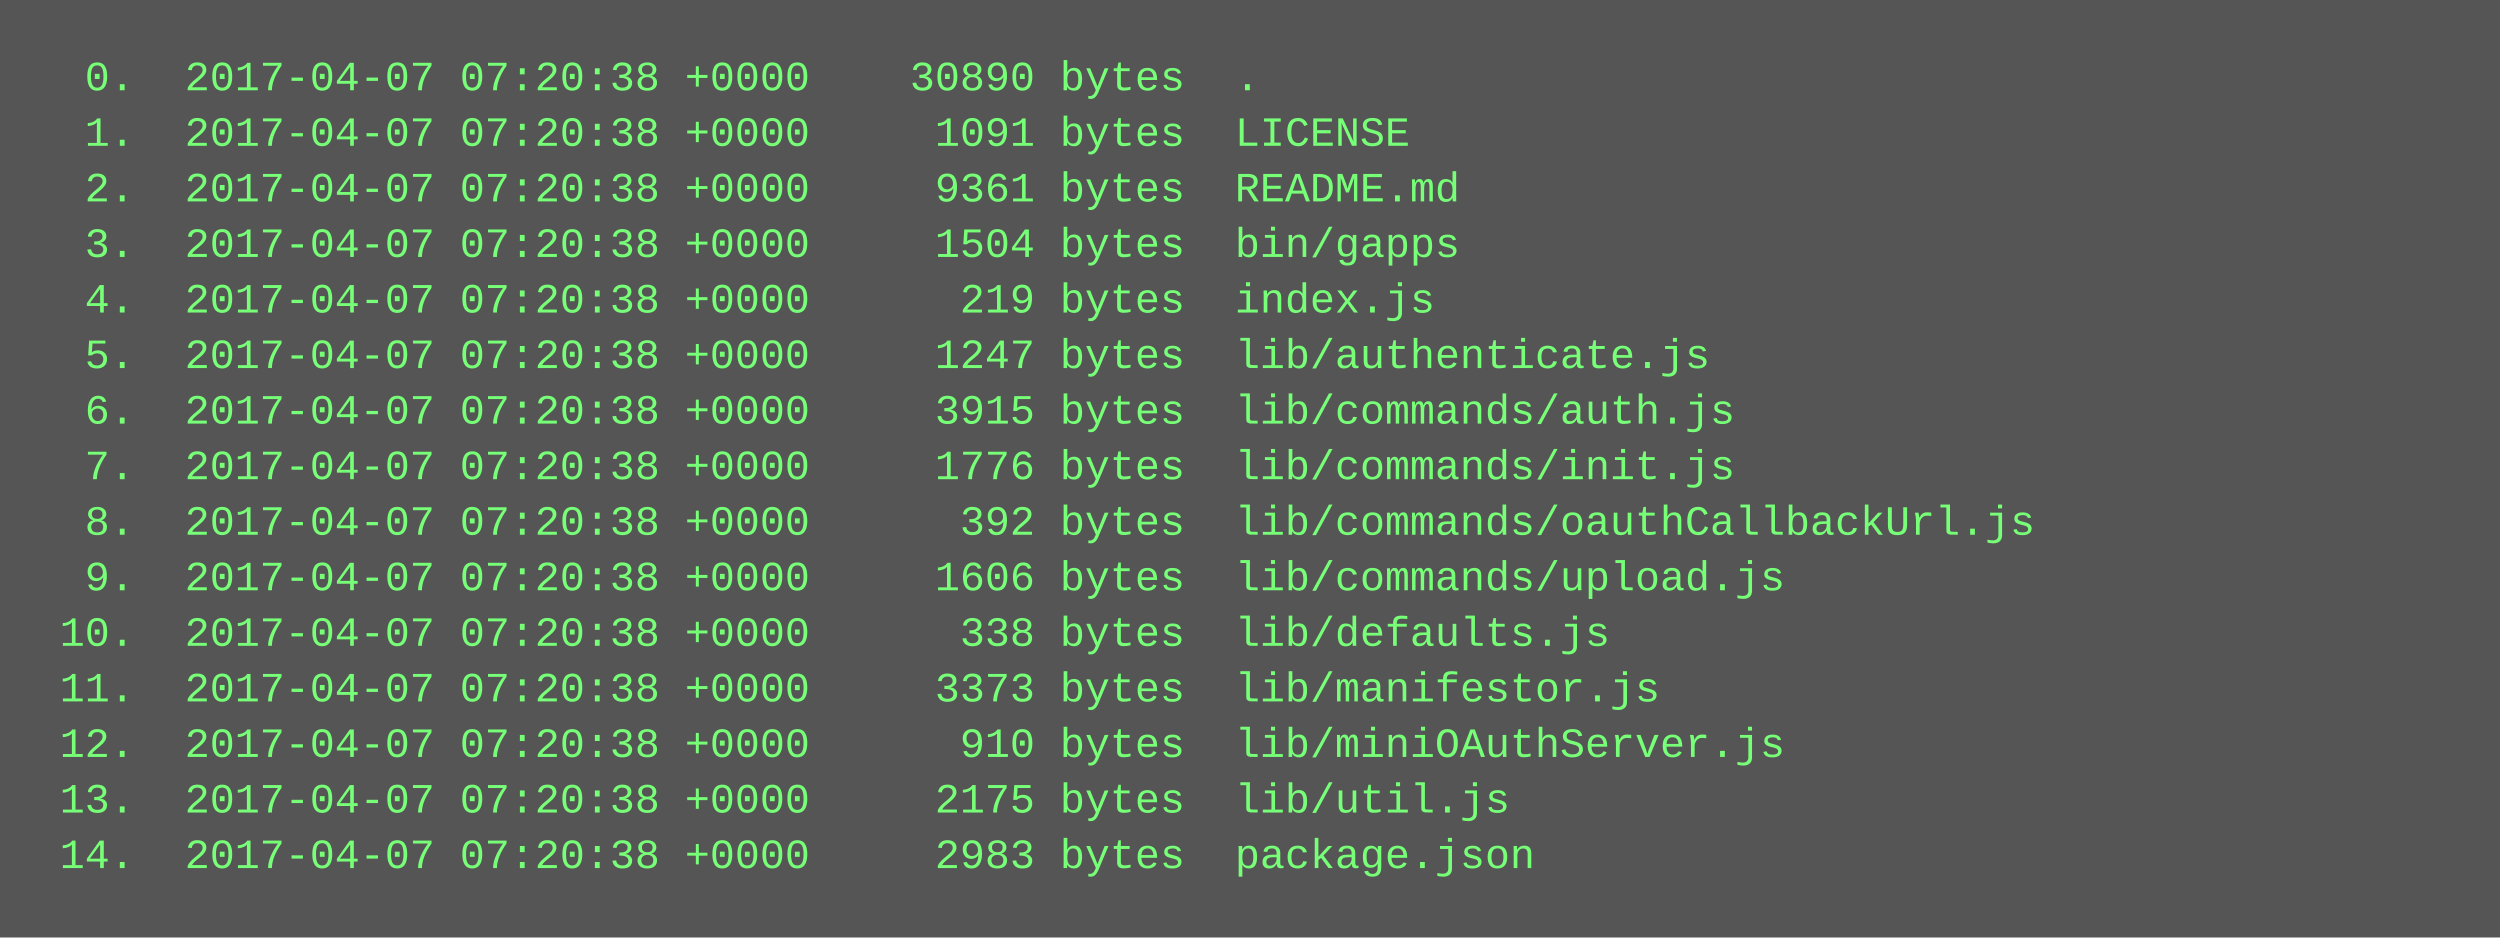
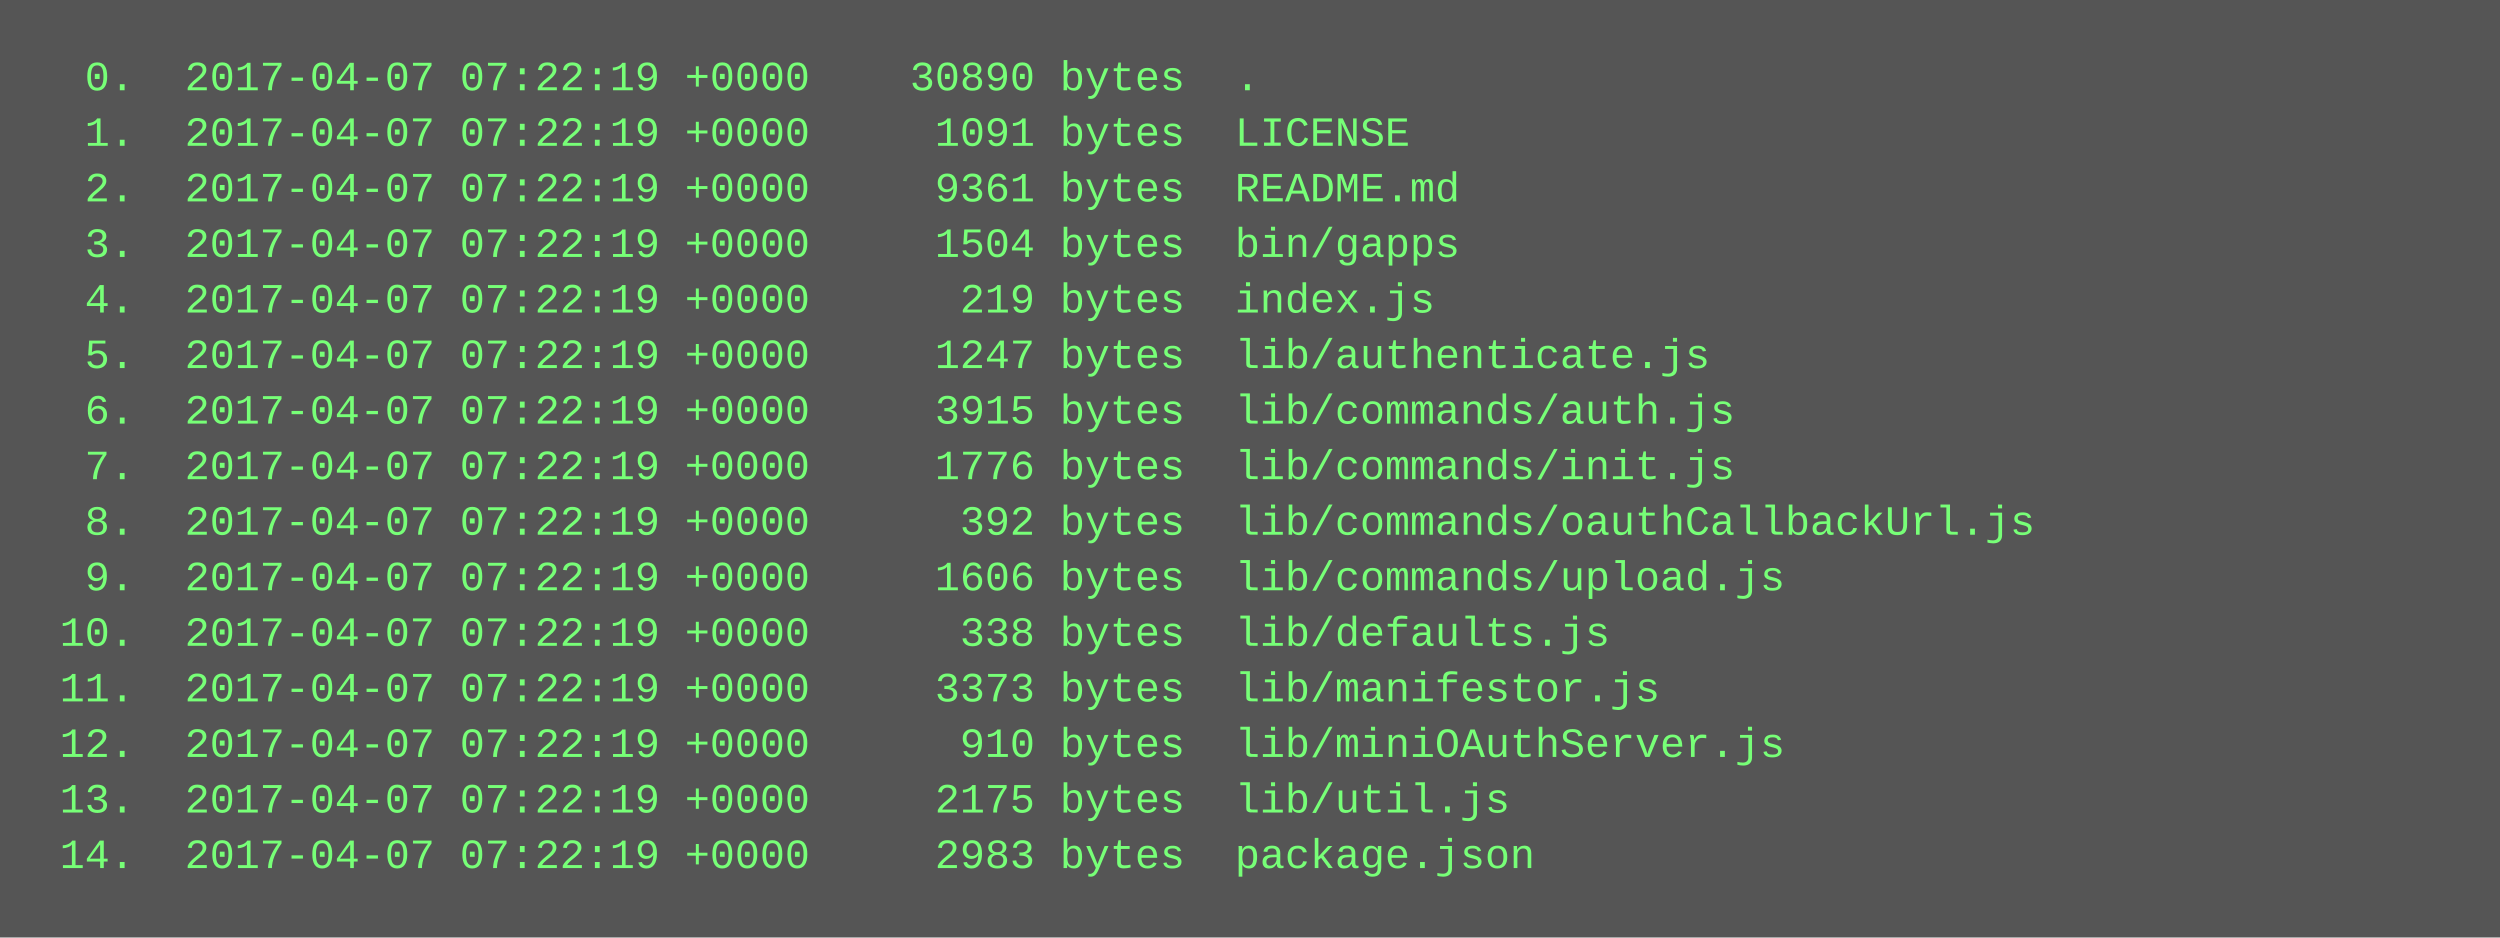
<svg xmlns="http://www.w3.org/2000/svg" height="270" width="720">
  <rect height="270" fill="#555" width="720" />
  <text fill="#7f7" font-family="Courier New" font-size="12" xml:space="preserve">
-     <tspan x="10" y="26">  0.  2017-04-07 07:20:38 +0000    30890 bytes  .</tspan>
-     <tspan x="10" y="42">  1.  2017-04-07 07:20:38 +0000     1091 bytes  LICENSE</tspan>
-     <tspan x="10" y="58">  2.  2017-04-07 07:20:38 +0000     9361 bytes  README.md</tspan>
-     <tspan x="10" y="74">  3.  2017-04-07 07:20:38 +0000     1504 bytes  bin/gapps</tspan>
-     <tspan x="10" y="90">  4.  2017-04-07 07:20:38 +0000      219 bytes  index.js</tspan>
-     <tspan x="10" y="106">  5.  2017-04-07 07:20:38 +0000     1247 bytes  lib/authenticate.js</tspan>
-     <tspan x="10" y="122">  6.  2017-04-07 07:20:38 +0000     3915 bytes  lib/commands/auth.js</tspan>
-     <tspan x="10" y="138">  7.  2017-04-07 07:20:38 +0000     1776 bytes  lib/commands/init.js</tspan>
-     <tspan x="10" y="154">  8.  2017-04-07 07:20:38 +0000      392 bytes  lib/commands/oauthCallbackUrl.js</tspan>
-     <tspan x="10" y="170">  9.  2017-04-07 07:20:38 +0000     1606 bytes  lib/commands/upload.js</tspan>
-     <tspan x="10" y="186"> 10.  2017-04-07 07:20:38 +0000      338 bytes  lib/defaults.js</tspan>
-     <tspan x="10" y="202"> 11.  2017-04-07 07:20:38 +0000     3373 bytes  lib/manifestor.js</tspan>
-     <tspan x="10" y="218"> 12.  2017-04-07 07:20:38 +0000      910 bytes  lib/miniOAuthServer.js</tspan>
-     <tspan x="10" y="234"> 13.  2017-04-07 07:20:38 +0000     2175 bytes  lib/util.js</tspan>
-     <tspan x="10" y="250"> 14.  2017-04-07 07:20:38 +0000     2983 bytes  package.json</tspan>
+     <tspan x="10" y="26">  0.  2017-04-07 07:22:19 +0000    30890 bytes  .</tspan>
+     <tspan x="10" y="42">  1.  2017-04-07 07:22:19 +0000     1091 bytes  LICENSE</tspan>
+     <tspan x="10" y="58">  2.  2017-04-07 07:22:19 +0000     9361 bytes  README.md</tspan>
+     <tspan x="10" y="74">  3.  2017-04-07 07:22:19 +0000     1504 bytes  bin/gapps</tspan>
+     <tspan x="10" y="90">  4.  2017-04-07 07:22:19 +0000      219 bytes  index.js</tspan>
+     <tspan x="10" y="106">  5.  2017-04-07 07:22:19 +0000     1247 bytes  lib/authenticate.js</tspan>
+     <tspan x="10" y="122">  6.  2017-04-07 07:22:19 +0000     3915 bytes  lib/commands/auth.js</tspan>
+     <tspan x="10" y="138">  7.  2017-04-07 07:22:19 +0000     1776 bytes  lib/commands/init.js</tspan>
+     <tspan x="10" y="154">  8.  2017-04-07 07:22:19 +0000      392 bytes  lib/commands/oauthCallbackUrl.js</tspan>
+     <tspan x="10" y="170">  9.  2017-04-07 07:22:19 +0000     1606 bytes  lib/commands/upload.js</tspan>
+     <tspan x="10" y="186"> 10.  2017-04-07 07:22:19 +0000      338 bytes  lib/defaults.js</tspan>
+     <tspan x="10" y="202"> 11.  2017-04-07 07:22:19 +0000     3373 bytes  lib/manifestor.js</tspan>
+     <tspan x="10" y="218"> 12.  2017-04-07 07:22:19 +0000      910 bytes  lib/miniOAuthServer.js</tspan>
+     <tspan x="10" y="234"> 13.  2017-04-07 07:22:19 +0000     2175 bytes  lib/util.js</tspan>
+     <tspan x="10" y="250"> 14.  2017-04-07 07:22:19 +0000     2983 bytes  package.json</tspan>
  </text>
</svg>
